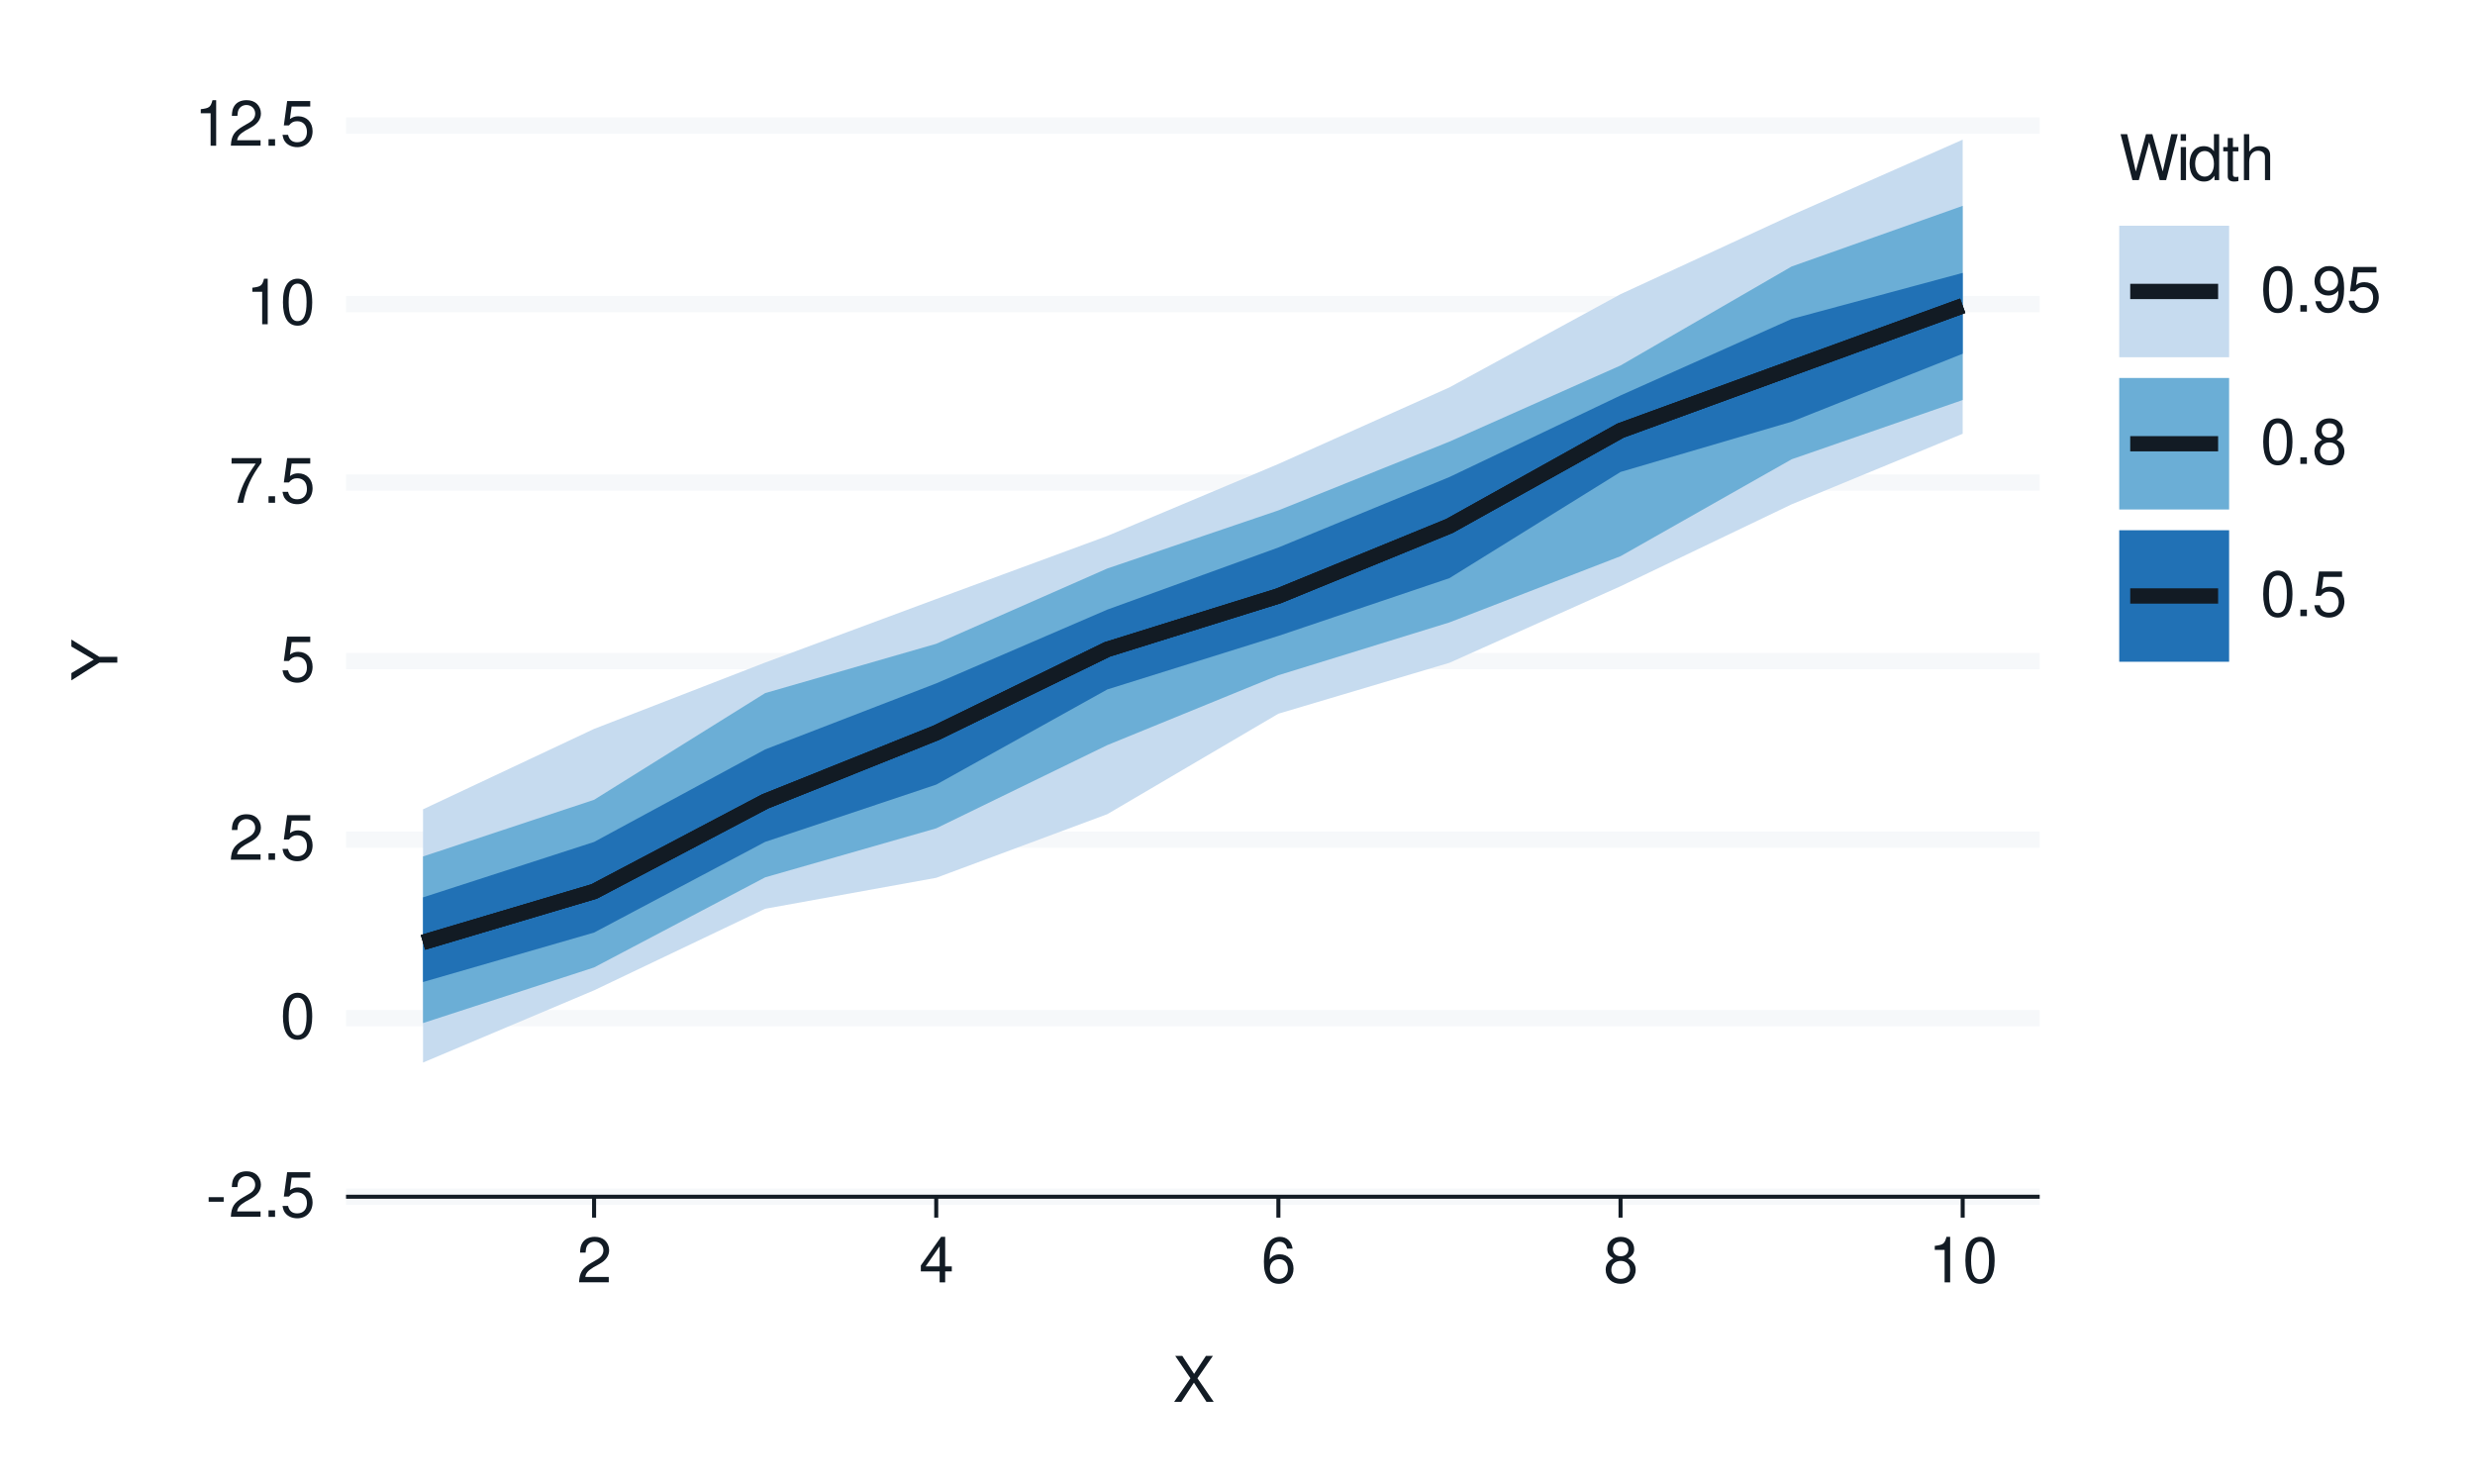
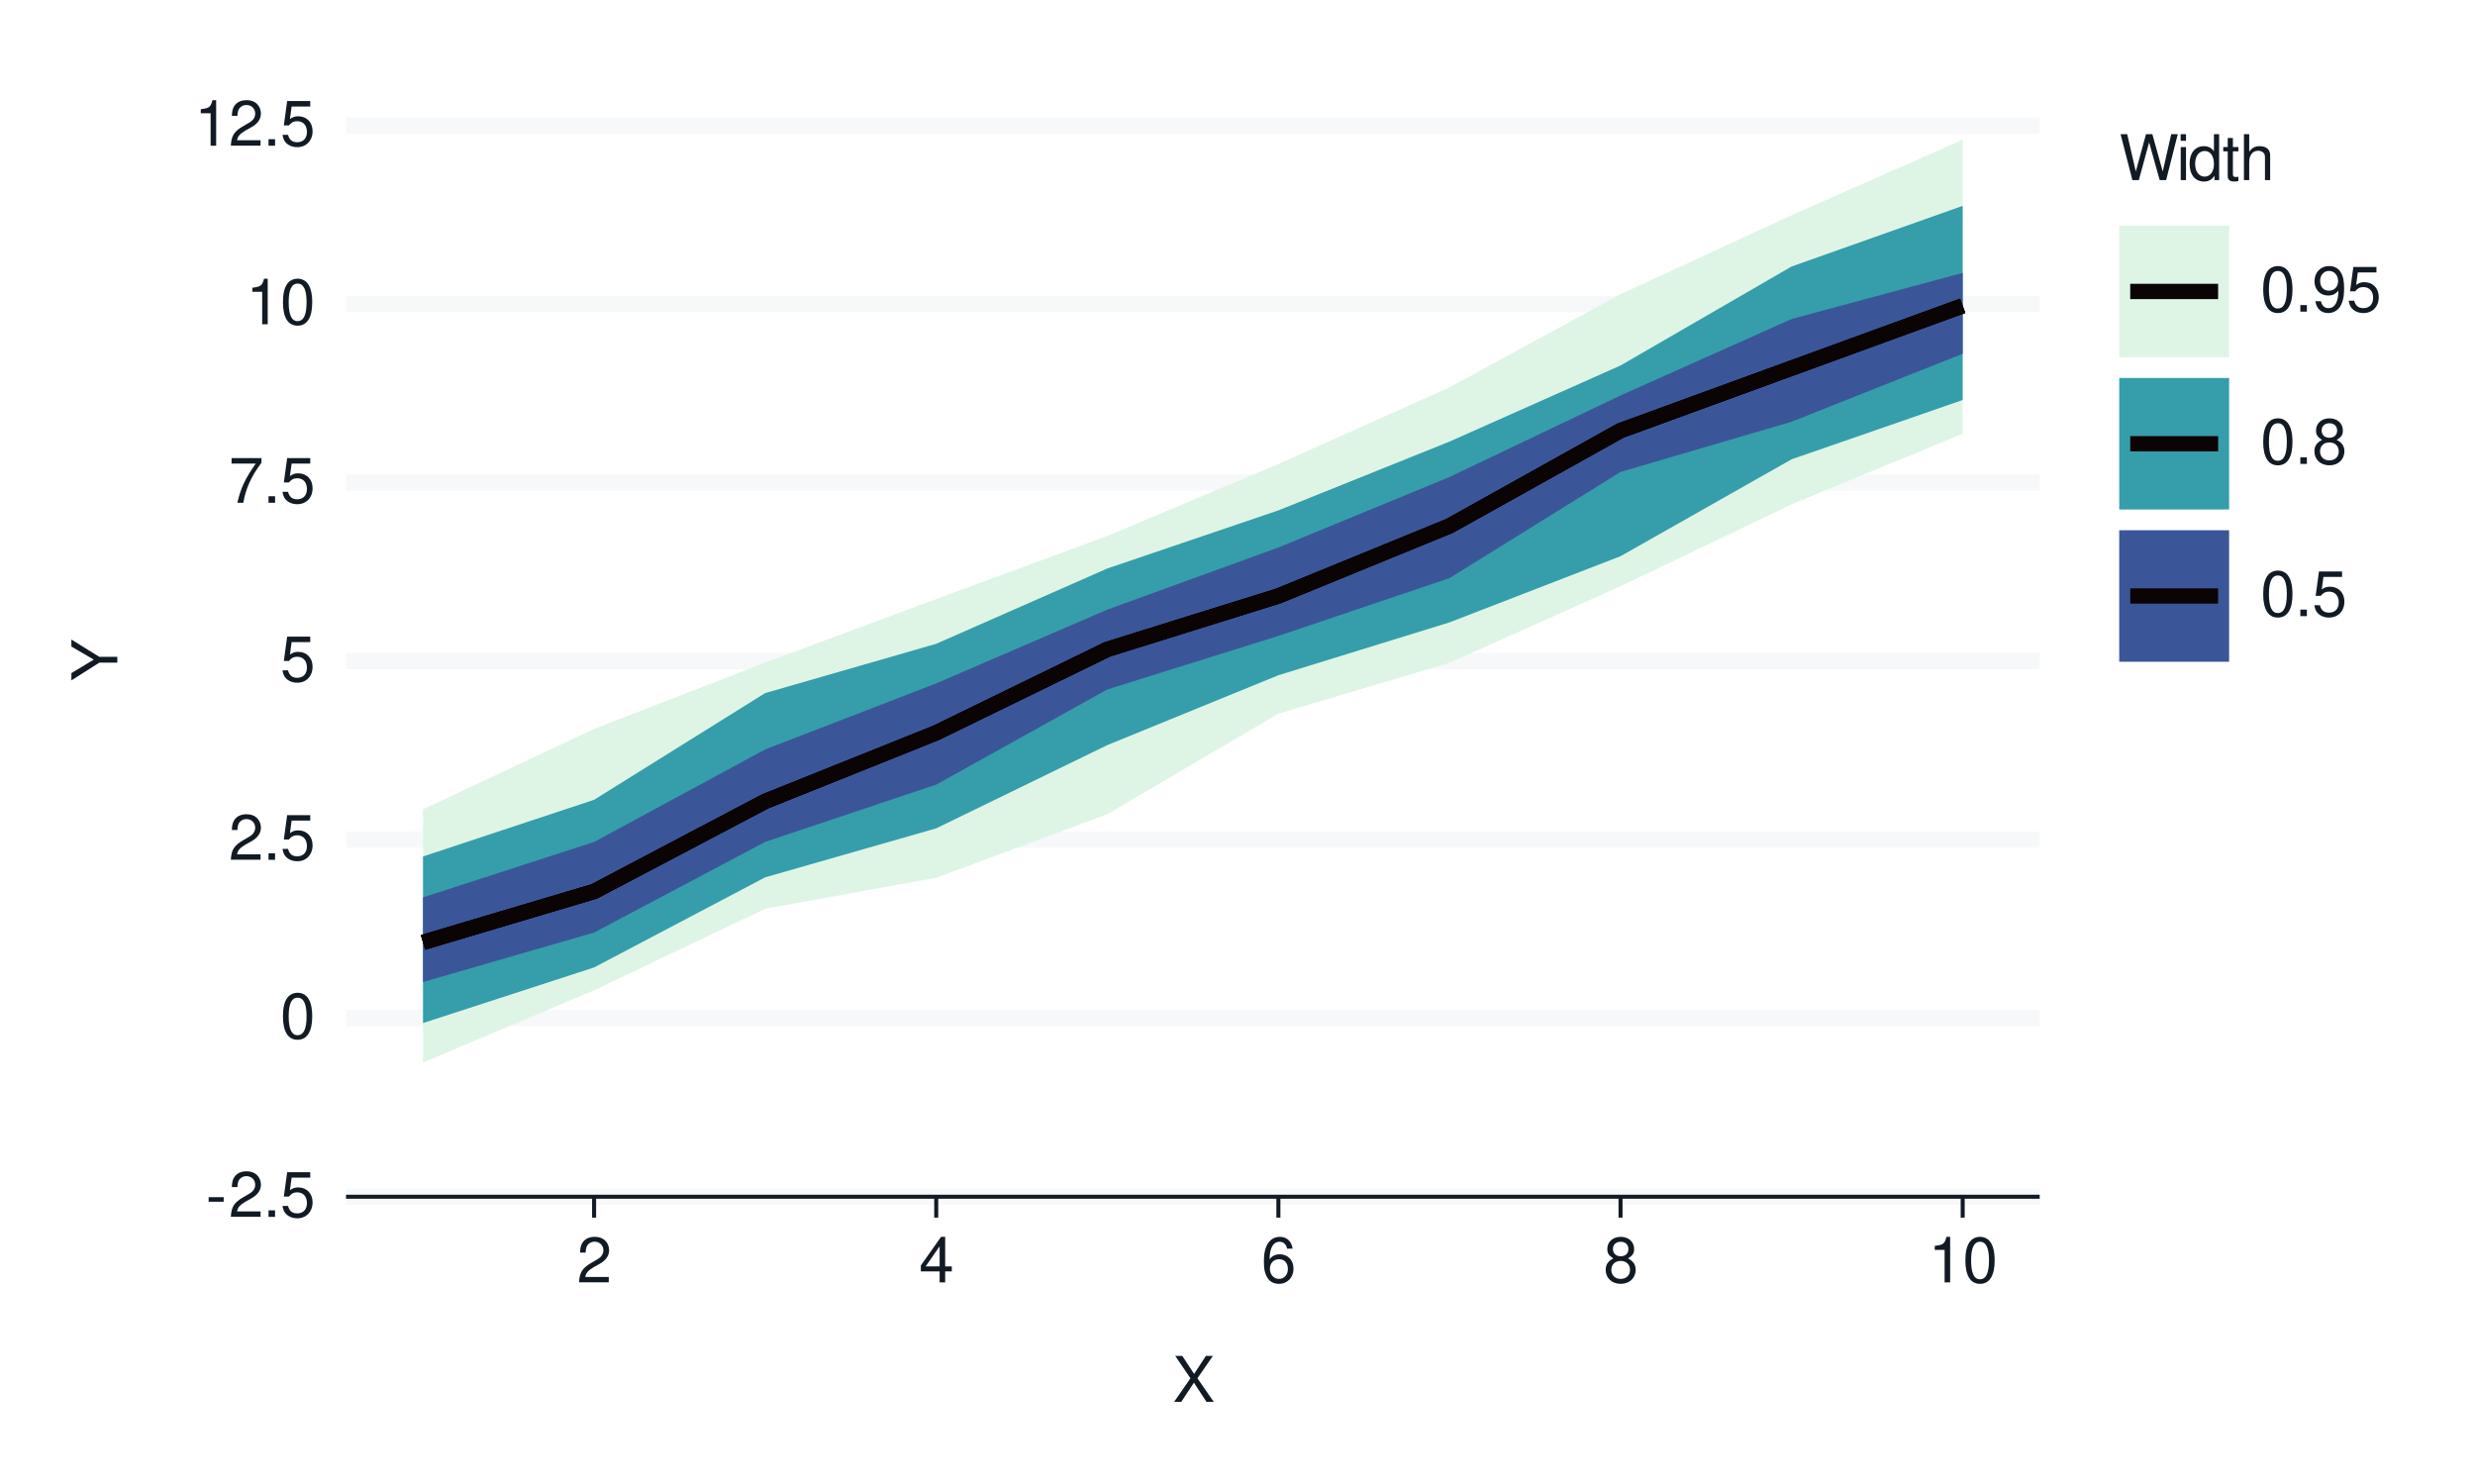
<svg xmlns="http://www.w3.org/2000/svg" xmlns:xlink="http://www.w3.org/1999/xlink" width="432pt" height="259pt" viewBox="0 0 432 259" version="1.1">
  <defs>
    <g>
      <symbol overflow="visible" id="glyph0-0">
        <path style="stroke:none;" d="" />
      </symbol>
      <symbol overflow="visible" id="glyph0-1">
        <path style="stroke:none;" d="M 3.125 -3.438 L 0.5 -3.438 L 0.5 -2.641 L 3.125 -2.641 Z M 3.125 -3.438 " />
      </symbol>
      <symbol overflow="visible" id="glyph0-2">
        <path style="stroke:none;" d="M 5.562 -0.953 L 1.469 -0.953 C 1.562 -1.609 1.906 -2.031 2.875 -2.625 L 3.969 -3.234 C 5.062 -3.844 5.625 -4.656 5.625 -5.625 C 5.625 -6.297 5.359 -6.906 4.891 -7.344 C 4.438 -7.75 3.859 -7.953 3.125 -7.953 C 2.141 -7.953 1.391 -7.594 0.969 -6.922 C 0.688 -6.5 0.578 -6 0.547 -5.203 L 1.516 -5.203 C 1.547 -5.734 1.609 -6.062 1.75 -6.328 C 2 -6.812 2.516 -7.109 3.094 -7.109 C 3.969 -7.109 4.625 -6.469 4.625 -5.609 C 4.625 -4.969 4.266 -4.422 3.578 -4.031 L 2.562 -3.438 C 0.938 -2.5 0.469 -1.75 0.375 -0.016 L 5.562 -0.016 Z M 5.562 -0.953 " />
      </symbol>
      <symbol overflow="visible" id="glyph0-3">
        <path style="stroke:none;" d="M 2.094 -1.141 L 0.953 -1.141 L 0.953 0 L 2.094 0 Z M 2.094 -1.141 " />
      </symbol>
      <symbol overflow="visible" id="glyph0-4">
        <path style="stroke:none;" d="M 5.234 -7.797 L 1.203 -7.797 L 0.625 -3.547 L 1.516 -3.547 C 1.969 -4.094 2.344 -4.281 2.953 -4.281 C 4 -4.281 4.656 -3.562 4.656 -2.406 C 4.656 -1.281 4 -0.609 2.953 -0.609 C 2.094 -0.609 1.578 -1.031 1.359 -1.906 L 0.391 -1.906 C 0.516 -1.281 0.625 -0.969 0.859 -0.688 C 1.297 -0.094 2.094 0.25 2.969 0.25 C 4.547 0.25 5.641 -0.891 5.641 -2.547 C 5.641 -4.078 4.625 -5.141 3.125 -5.141 C 2.578 -5.141 2.141 -5 1.688 -4.656 L 1.984 -6.844 L 5.234 -6.844 Z M 5.234 -7.797 " />
      </symbol>
      <symbol overflow="visible" id="glyph0-5">
        <path style="stroke:none;" d="M 3.031 -7.953 C 2.297 -7.953 1.641 -7.625 1.234 -7.078 C 0.719 -6.375 0.469 -5.328 0.469 -3.844 C 0.469 -1.172 1.359 0.25 3.031 0.25 C 4.672 0.25 5.578 -1.172 5.578 -3.781 C 5.578 -5.328 5.328 -6.359 4.812 -7.078 C 4.406 -7.641 3.766 -7.953 3.031 -7.953 Z M 3.031 -7.094 C 4.062 -7.094 4.594 -6.031 4.594 -3.875 C 4.594 -1.609 4.078 -0.547 3 -0.547 C 1.984 -0.547 1.469 -1.656 1.469 -3.844 C 1.469 -6.031 1.984 -7.094 3.031 -7.094 Z M 3.031 -7.094 " />
      </symbol>
      <symbol overflow="visible" id="glyph0-6">
        <path style="stroke:none;" d="M 5.719 -7.797 L 0.5 -7.797 L 0.5 -6.844 L 4.719 -6.844 C 2.859 -4.188 2.094 -2.562 1.516 0 L 2.547 0 C 2.984 -2.5 3.953 -4.641 5.719 -6.984 Z M 5.719 -7.797 " />
      </symbol>
      <symbol overflow="visible" id="glyph0-7">
        <path style="stroke:none;" d="M 2.844 -5.672 L 2.844 0 L 3.812 0 L 3.812 -7.953 L 3.172 -7.953 C 2.844 -6.734 2.625 -6.562 1.125 -6.375 L 1.125 -5.672 Z M 2.844 -5.672 " />
      </symbol>
      <symbol overflow="visible" id="glyph0-8">
        <path style="stroke:none;" d="M 3.594 -1.922 L 3.594 0 L 4.562 0 L 4.562 -1.922 L 5.719 -1.922 L 5.719 -2.797 L 4.562 -2.797 L 4.562 -7.953 L 3.844 -7.953 L 0.312 -2.953 L 0.312 -1.922 Z M 3.594 -2.797 L 1.156 -2.797 L 3.594 -6.297 Z M 3.594 -2.797 " />
      </symbol>
      <symbol overflow="visible" id="glyph0-9">
        <path style="stroke:none;" d="M 5.484 -5.891 C 5.297 -7.188 4.453 -7.953 3.266 -7.953 C 2.406 -7.953 1.641 -7.531 1.172 -6.812 C 0.688 -6.031 0.469 -5.078 0.469 -3.625 C 0.469 -2.281 0.656 -1.438 1.141 -0.734 C 1.547 -0.094 2.234 0.25 3.094 0.25 C 4.578 0.25 5.641 -0.859 5.641 -2.406 C 5.641 -3.875 4.656 -4.906 3.25 -4.906 C 2.484 -4.906 1.875 -4.625 1.469 -4.031 C 1.469 -6 2.094 -7.094 3.203 -7.094 C 3.891 -7.094 4.359 -6.656 4.516 -5.891 Z M 3.141 -4.047 C 4.062 -4.047 4.656 -3.391 4.656 -2.328 C 4.656 -1.328 4 -0.609 3.109 -0.609 C 2.203 -0.609 1.516 -1.359 1.516 -2.375 C 1.516 -3.359 2.172 -4.047 3.141 -4.047 Z M 3.141 -4.047 " />
      </symbol>
      <symbol overflow="visible" id="glyph0-10">
        <path style="stroke:none;" d="M 4.297 -4.188 C 5.109 -4.688 5.375 -5.078 5.375 -5.828 C 5.375 -7.078 4.406 -7.953 3.031 -7.953 C 1.656 -7.953 0.688 -7.078 0.688 -5.844 C 0.688 -5.078 0.938 -4.703 1.734 -4.188 C 0.844 -3.734 0.406 -3.094 0.406 -2.219 C 0.406 -0.766 1.469 0.25 3.031 0.25 C 4.562 0.25 5.641 -0.766 5.641 -2.219 C 5.641 -3.094 5.203 -3.734 4.297 -4.188 Z M 3.031 -7.094 C 3.844 -7.094 4.375 -6.594 4.375 -5.812 C 4.375 -5.062 3.844 -4.562 3.031 -4.562 C 2.203 -4.562 1.672 -5.062 1.672 -5.828 C 1.672 -6.594 2.203 -7.094 3.031 -7.094 Z M 3.031 -3.75 C 4 -3.75 4.656 -3.109 4.656 -2.188 C 4.656 -1.234 4 -0.609 3 -0.609 C 2.062 -0.609 1.391 -1.25 1.391 -2.172 C 1.391 -3.125 2.047 -3.75 3.031 -3.75 Z M 3.031 -3.75 " />
      </symbol>
      <symbol overflow="visible" id="glyph0-11">
        <path style="stroke:none;" d="M 4.297 -4.109 L 7 -8.016 L 5.781 -8.016 L 3.719 -4.875 L 1.656 -8.016 L 0.422 -8.016 L 3.078 -4.109 L 0.234 0 L 1.484 0 L 3.688 -3.344 L 5.875 0 L 7.141 0 Z M 4.297 -4.109 " />
      </symbol>
      <symbol overflow="visible" id="glyph0-12">
        <path style="stroke:none;" d="M 8.188 0 L 10.219 -8.016 L 9.078 -8.016 L 7.594 -1.5 L 5.781 -8.016 L 4.672 -8.016 L 2.891 -1.5 L 1.391 -8.016 L 0.234 -8.016 L 2.297 0 L 3.422 0 L 5.219 -6.594 L 7.062 0 Z M 8.188 0 " />
      </symbol>
      <symbol overflow="visible" id="glyph0-13">
        <path style="stroke:none;" d="M 1.656 -5.766 L 0.734 -5.766 L 0.734 0 L 1.656 0 Z M 1.656 -8.016 L 0.719 -8.016 L 0.719 -6.859 L 1.656 -6.859 Z M 1.656 -8.016 " />
      </symbol>
      <symbol overflow="visible" id="glyph0-14">
        <path style="stroke:none;" d="M 5.438 -8.016 L 4.531 -8.016 L 4.531 -5.031 C 4.141 -5.625 3.531 -5.922 2.766 -5.922 C 1.266 -5.922 0.281 -4.734 0.281 -2.891 C 0.281 -0.953 1.234 0.25 2.797 0.25 C 3.594 0.25 4.141 -0.047 4.625 -0.766 L 4.625 0 L 5.438 0 Z M 2.922 -5.078 C 3.906 -5.078 4.531 -4.203 4.531 -2.812 C 4.531 -1.484 3.891 -0.609 2.922 -0.609 C 1.906 -0.609 1.25 -1.5 1.25 -2.844 C 1.25 -4.188 1.906 -5.078 2.922 -5.078 Z M 2.922 -5.078 " />
      </symbol>
      <symbol overflow="visible" id="glyph0-15">
        <path style="stroke:none;" d="M 2.797 -5.766 L 1.844 -5.766 L 1.844 -7.344 L 0.938 -7.344 L 0.938 -5.766 L 0.156 -5.766 L 0.156 -5.016 L 0.938 -5.016 L 0.938 -0.656 C 0.938 -0.062 1.328 0.25 2.047 0.25 C 2.281 0.25 2.484 0.234 2.797 0.172 L 2.797 -0.594 C 2.656 -0.562 2.547 -0.547 2.359 -0.547 C 1.953 -0.547 1.844 -0.656 1.844 -1.062 L 1.844 -5.016 L 2.797 -5.016 Z M 2.797 -5.766 " />
      </symbol>
      <symbol overflow="visible" id="glyph0-16">
        <path style="stroke:none;" d="M 0.766 -8.016 L 0.766 0 L 1.688 0 L 1.688 -3.172 C 1.688 -4.359 2.297 -5.125 3.25 -5.125 C 3.547 -5.125 3.844 -5.031 4.062 -4.875 C 4.328 -4.672 4.438 -4.406 4.438 -4 L 4.438 0 L 5.344 0 L 5.344 -4.359 C 5.344 -5.328 4.656 -5.922 3.531 -5.922 C 2.719 -5.922 2.219 -5.672 1.688 -4.969 L 1.688 -8.016 Z M 0.766 -8.016 " />
      </symbol>
      <symbol overflow="visible" id="glyph0-17">
        <path style="stroke:none;" d="M 0.578 -1.812 C 0.766 -0.516 1.609 0.25 2.797 0.25 C 3.656 0.25 4.438 -0.172 4.891 -0.875 C 5.375 -1.656 5.594 -2.625 5.594 -4.062 C 5.594 -5.406 5.406 -6.266 4.938 -6.969 C 4.516 -7.609 3.828 -7.953 2.969 -7.953 C 1.484 -7.953 0.422 -6.844 0.422 -5.297 C 0.422 -3.844 1.406 -2.812 2.812 -2.812 C 3.547 -2.812 4.109 -3.062 4.594 -3.672 C 4.594 -1.688 3.969 -0.609 2.859 -0.609 C 2.172 -0.609 1.703 -1.047 1.547 -1.812 Z M 2.953 -7.109 C 3.859 -7.109 4.547 -6.344 4.547 -5.328 C 4.547 -4.344 3.891 -3.656 2.922 -3.656 C 1.984 -3.656 1.406 -4.328 1.406 -5.375 C 1.406 -6.375 2.062 -7.109 2.953 -7.109 Z M 2.953 -7.109 " />
      </symbol>
      <symbol overflow="visible" id="glyph1-0">
        <path style="stroke:none;" d="" />
      </symbol>
      <symbol overflow="visible" id="glyph1-1">
        <path style="stroke:none;" d="M -3.141 -4.25 L -8.016 -7.266 L -8.016 -6.047 L -4.109 -3.766 L -8.016 -1.406 L -8.016 -0.141 L -3.141 -3.234 L 0 -3.234 L 0 -4.25 Z M -3.141 -4.25 " />
      </symbol>
    </g>
  </defs>
  <g id="surface125">
    <rect x="0" y="0" width="432" height="259" style="fill:rgb(100%,100%,100%);fill-opacity:1;stroke:none;" />
    <path style="fill:none;stroke-width:1.067;stroke-linecap:round;stroke-linejoin:round;stroke:rgb(100%,100%,100%);stroke-opacity:1;stroke-miterlimit:10;" d="M 0 259 L 432 259 L 432 0 L 0 0 Z M 0 259 " />
    <path style="fill-rule:nonzero;fill:rgb(100%,100%,100%);fill-opacity:1;stroke-width:1.067;stroke-linecap:round;stroke-linejoin:round;stroke:rgb(100%,100%,100%);stroke-opacity:1;stroke-miterlimit:10;" d="M 60.398 208.883 L 356.016 208.883 L 356.016 21.918 L 60.398 21.918 Z M 60.398 208.883 " />
    <path style="fill:none;stroke-width:2.838;stroke-linecap:butt;stroke-linejoin:round;stroke:rgb(96.471%,97.255%,98.039%);stroke-opacity:1;stroke-miterlimit:10;" d="M 60.398 208.883 L 356.016 208.883 " />
    <path style="fill:none;stroke-width:2.838;stroke-linecap:butt;stroke-linejoin:round;stroke:rgb(96.471%,97.255%,98.039%);stroke-opacity:1;stroke-miterlimit:10;" d="M 60.398 177.719 L 356.016 177.719 " />
    <path style="fill:none;stroke-width:2.838;stroke-linecap:butt;stroke-linejoin:round;stroke:rgb(96.471%,97.255%,98.039%);stroke-opacity:1;stroke-miterlimit:10;" d="M 60.398 146.559 L 356.016 146.559 " />
    <path style="fill:none;stroke-width:2.838;stroke-linecap:butt;stroke-linejoin:round;stroke:rgb(96.471%,97.255%,98.039%);stroke-opacity:1;stroke-miterlimit:10;" d="M 60.398 115.398 L 356.016 115.398 " />
    <path style="fill:none;stroke-width:2.838;stroke-linecap:butt;stroke-linejoin:round;stroke:rgb(96.471%,97.255%,98.039%);stroke-opacity:1;stroke-miterlimit:10;" d="M 60.398 84.238 L 356.016 84.238 " />
    <path style="fill:none;stroke-width:2.838;stroke-linecap:butt;stroke-linejoin:round;stroke:rgb(96.471%,97.255%,98.039%);stroke-opacity:1;stroke-miterlimit:10;" d="M 60.398 53.078 L 356.016 53.078 " />
    <path style="fill:none;stroke-width:2.838;stroke-linecap:butt;stroke-linejoin:round;stroke:rgb(96.471%,97.255%,98.039%);stroke-opacity:1;stroke-miterlimit:10;" d="M 60.398 21.918 L 356.016 21.918 " />
-     <path style=" stroke:none;fill-rule:nonzero;fill:rgb(77.647%,85.882%,93.725%);fill-opacity:1;" d="M 73.836 141.262 L 103.695 127.227 L 133.555 115.648 L 163.414 104.559 L 193.277 93.547 L 223.137 80.984 L 252.996 67.613 L 282.859 51.348 L 312.719 37.559 L 342.578 24.379 L 342.578 75.711 L 312.719 88.031 L 282.859 102.328 L 252.996 115.688 L 223.137 124.574 L 193.277 142.109 L 163.414 153.219 L 133.555 158.621 L 103.695 172.859 L 73.836 185.465 Z M 73.836 141.262 " />
-     <path style=" stroke:none;fill-rule:nonzero;fill:rgb(41.961%,68.235%,83.922%);fill-opacity:1;" d="M 73.836 149.496 L 103.695 139.602 L 133.555 120.977 L 163.414 112.371 L 193.277 99.227 L 223.137 89.086 L 252.996 77.082 L 282.859 63.793 L 312.719 46.516 L 342.578 35.93 L 342.578 69.82 L 312.719 80.168 L 282.859 97.082 L 252.996 108.637 L 223.137 117.859 L 193.277 130.055 L 163.414 144.582 L 133.555 153.137 L 103.695 168.863 L 73.836 178.57 Z M 73.836 149.496 " />
-     <path style=" stroke:none;fill-rule:nonzero;fill:rgb(12.941%,44.314%,70.98%);fill-opacity:1;" d="M 73.836 156.633 L 103.695 146.961 L 133.555 130.809 L 163.414 119.281 L 193.277 106.406 L 223.137 95.562 L 252.996 83.262 L 282.859 69.023 L 312.719 55.676 L 342.578 47.633 L 342.578 61.746 L 312.719 73.609 L 282.859 82.379 L 252.996 100.914 L 223.137 110.996 L 193.277 120.34 L 163.414 136.953 L 133.555 146.949 L 103.695 162.777 L 73.836 171.41 Z M 73.836 156.633 " />
-     <path style="fill:none;stroke-width:2.667;stroke-linecap:butt;stroke-linejoin:round;stroke:rgb(7.059%,10.588%,14.118%);stroke-opacity:1;stroke-miterlimit:10;" d="M 73.836 164.488 L 103.695 155.605 L 133.555 139.879 L 163.414 127.906 L 193.277 113.344 L 223.137 104.023 L 252.996 91.805 L 282.859 75.156 L 312.719 64.254 L 342.578 53.375 " />
-     <path style="fill:none;stroke-width:2.667;stroke-linecap:butt;stroke-linejoin:round;stroke:rgb(7.059%,10.588%,14.118%);stroke-opacity:1;stroke-miterlimit:10;" d="M 73.836 164.488 L 103.695 155.605 L 133.555 139.879 L 163.414 127.906 L 193.277 113.344 L 223.137 104.023 L 252.996 91.805 L 282.859 75.156 L 312.719 64.254 L 342.578 53.375 " />
-     <path style="fill:none;stroke-width:2.667;stroke-linecap:butt;stroke-linejoin:round;stroke:rgb(7.059%,10.588%,14.118%);stroke-opacity:1;stroke-miterlimit:10;" d="M 73.836 164.488 L 103.695 155.605 L 133.555 139.879 L 163.414 127.906 L 193.277 113.344 L 223.137 104.023 L 252.996 91.805 L 282.859 75.156 L 312.719 64.254 L 342.578 53.375 " />
+     <path style=" stroke:none;fill-rule:nonzero;fill:rgb(87.059%,96.078%,89.804%);fill-opacity:1;" d="M 73.836 141.262 L 103.695 127.227 L 133.555 115.648 L 163.414 104.559 L 193.277 93.547 L 223.137 80.984 L 252.996 67.613 L 282.859 51.348 L 312.719 37.559 L 342.578 24.379 L 342.578 75.711 L 312.719 88.031 L 282.859 102.328 L 252.996 115.688 L 223.137 124.574 L 193.277 142.109 L 163.414 153.219 L 133.555 158.621 L 103.695 172.859 L 73.836 185.465 Z M 73.836 141.262 " />
+     <path style=" stroke:none;fill-rule:nonzero;fill:rgb(20.784%,61.961%,66.667%);fill-opacity:1;" d="M 73.836 149.496 L 103.695 139.602 L 133.555 120.977 L 163.414 112.371 L 193.277 99.227 L 223.137 89.086 L 252.996 77.082 L 282.859 63.793 L 312.719 46.516 L 342.578 35.93 L 342.578 69.82 L 312.719 80.168 L 282.859 97.082 L 252.996 108.637 L 223.137 117.859 L 193.277 130.055 L 163.414 144.582 L 133.555 153.137 L 103.695 168.863 L 73.836 178.57 Z M 73.836 149.496 " />
+     <path style=" stroke:none;fill-rule:nonzero;fill:rgb(23.137%,33.725%,59.608%);fill-opacity:1;" d="M 73.836 156.633 L 103.695 146.961 L 133.555 130.809 L 163.414 119.281 L 193.277 106.406 L 223.137 95.562 L 252.996 83.262 L 282.859 69.023 L 312.719 55.676 L 342.578 47.633 L 342.578 61.746 L 312.719 73.609 L 282.859 82.379 L 252.996 100.914 L 223.137 110.996 L 193.277 120.34 L 163.414 136.953 L 133.555 146.949 L 103.695 162.777 L 73.836 171.41 Z M 73.836 156.633 " />
+     <path style="fill:none;stroke-width:2.667;stroke-linecap:butt;stroke-linejoin:round;stroke:rgb(4.314%,1.569%,1.961%);stroke-opacity:1;stroke-miterlimit:10;" d="M 73.836 164.488 L 103.695 155.605 L 133.555 139.879 L 163.414 127.906 L 193.277 113.344 L 223.137 104.023 L 252.996 91.805 L 282.859 75.156 L 312.719 64.254 L 342.578 53.375 " />
+     <path style="fill:none;stroke-width:2.667;stroke-linecap:butt;stroke-linejoin:round;stroke:rgb(4.314%,1.569%,1.961%);stroke-opacity:1;stroke-miterlimit:10;" d="M 73.836 164.488 L 103.695 155.605 L 133.555 139.879 L 163.414 127.906 L 193.277 113.344 L 223.137 104.023 L 252.996 91.805 L 282.859 75.156 L 312.719 64.254 L 342.578 53.375 " />
+     <path style="fill:none;stroke-width:2.667;stroke-linecap:butt;stroke-linejoin:round;stroke:rgb(4.314%,1.569%,1.961%);stroke-opacity:1;stroke-miterlimit:10;" d="M 73.836 164.488 L 103.695 155.605 L 133.555 139.879 L 163.414 127.906 L 193.277 113.344 L 223.137 104.023 L 252.996 91.805 L 282.859 75.156 L 312.719 64.254 L 342.578 53.375 " />
    <g style="fill:rgb(7.059%,10.588%,14.118%);fill-opacity:1;">
      <use xlink:href="#glyph0-1" x="35.918" y="212.401" />
      <use xlink:href="#glyph0-2" x="39.918" y="212.401" />
      <use xlink:href="#glyph0-3" x="45.918" y="212.401" />
      <use xlink:href="#glyph0-4" x="48.918" y="212.401" />
    </g>
    <g style="fill:rgb(7.059%,10.588%,14.118%);fill-opacity:1;">
      <use xlink:href="#glyph0-5" x="48.918" y="181.237" />
    </g>
    <g style="fill:rgb(7.059%,10.588%,14.118%);fill-opacity:1;">
      <use xlink:href="#glyph0-2" x="39.918" y="150.077" />
      <use xlink:href="#glyph0-3" x="45.918" y="150.077" />
      <use xlink:href="#glyph0-4" x="48.918" y="150.077" />
    </g>
    <g style="fill:rgb(7.059%,10.588%,14.118%);fill-opacity:1;">
      <use xlink:href="#glyph0-4" x="48.918" y="118.917" />
    </g>
    <g style="fill:rgb(7.059%,10.588%,14.118%);fill-opacity:1;">
      <use xlink:href="#glyph0-6" x="39.918" y="87.757" />
      <use xlink:href="#glyph0-3" x="45.918" y="87.757" />
      <use xlink:href="#glyph0-4" x="48.918" y="87.757" />
    </g>
    <g style="fill:rgb(7.059%,10.588%,14.118%);fill-opacity:1;">
      <use xlink:href="#glyph0-7" x="42.918" y="56.597" />
      <use xlink:href="#glyph0-5" x="48.918" y="56.597" />
    </g>
    <g style="fill:rgb(7.059%,10.588%,14.118%);fill-opacity:1;">
      <use xlink:href="#glyph0-7" x="33.918" y="25.437" />
      <use xlink:href="#glyph0-2" x="39.918" y="25.437" />
      <use xlink:href="#glyph0-3" x="45.918" y="25.437" />
      <use xlink:href="#glyph0-4" x="48.918" y="25.437" />
    </g>
    <path style="fill:none;stroke-width:0.704;stroke-linecap:butt;stroke-linejoin:round;stroke:rgb(7.059%,10.588%,14.118%);stroke-opacity:1;stroke-miterlimit:10;" d="M 60.398 208.883 L 356.016 208.883 " />
    <path style="fill:none;stroke-width:0.704;stroke-linecap:butt;stroke-linejoin:round;stroke:rgb(7.059%,10.588%,14.118%);stroke-opacity:1;stroke-miterlimit:10;" d="M 103.695 212.535 L 103.695 208.883 " />
    <path style="fill:none;stroke-width:0.704;stroke-linecap:butt;stroke-linejoin:round;stroke:rgb(7.059%,10.588%,14.118%);stroke-opacity:1;stroke-miterlimit:10;" d="M 163.414 212.535 L 163.414 208.883 " />
    <path style="fill:none;stroke-width:0.704;stroke-linecap:butt;stroke-linejoin:round;stroke:rgb(7.059%,10.588%,14.118%);stroke-opacity:1;stroke-miterlimit:10;" d="M 223.137 212.535 L 223.137 208.883 " />
    <path style="fill:none;stroke-width:0.704;stroke-linecap:butt;stroke-linejoin:round;stroke:rgb(7.059%,10.588%,14.118%);stroke-opacity:1;stroke-miterlimit:10;" d="M 282.859 212.535 L 282.859 208.883 " />
    <path style="fill:none;stroke-width:0.704;stroke-linecap:butt;stroke-linejoin:round;stroke:rgb(7.059%,10.588%,14.118%);stroke-opacity:1;stroke-miterlimit:10;" d="M 342.578 212.535 L 342.578 208.883 " />
    <g style="fill:rgb(7.059%,10.588%,14.118%);fill-opacity:1;">
      <use xlink:href="#glyph0-2" x="100.695" y="223.839" />
    </g>
    <g style="fill:rgb(7.059%,10.588%,14.118%);fill-opacity:1;">
      <use xlink:href="#glyph0-8" x="160.414" y="223.839" />
    </g>
    <g style="fill:rgb(7.059%,10.588%,14.118%);fill-opacity:1;">
      <use xlink:href="#glyph0-9" x="220.137" y="223.839" />
    </g>
    <g style="fill:rgb(7.059%,10.588%,14.118%);fill-opacity:1;">
      <use xlink:href="#glyph0-10" x="279.859" y="223.839" />
    </g>
    <g style="fill:rgb(7.059%,10.588%,14.118%);fill-opacity:1;">
      <use xlink:href="#glyph0-7" x="336.578" y="223.839" />
      <use xlink:href="#glyph0-5" x="342.578" y="223.839" />
    </g>
    <g style="fill:rgb(7.059%,10.588%,14.118%);fill-opacity:1;">
      <use xlink:href="#glyph0-11" x="204.707" y="244.683" />
    </g>
    <g style="fill:rgb(7.059%,10.588%,14.118%);fill-opacity:1;">
      <use xlink:href="#glyph1-1" x="20.476" y="118.898" />
    </g>
    <path style="fill-rule:nonzero;fill:rgb(100%,100%,100%);fill-opacity:1;stroke-width:1.067;stroke-linecap:round;stroke-linejoin:round;stroke:rgb(100%,100%,100%);stroke-opacity:1;stroke-miterlimit:10;" d="M 361.684 123.727 L 410.082 123.727 L 410.082 21.918 L 361.684 21.918 Z M 361.684 123.727 " />
    <g style="fill:rgb(7.059%,10.588%,14.118%);fill-opacity:1;">
      <use xlink:href="#glyph0-12" x="369.902" y="31.437" />
      <use xlink:href="#glyph0-13" x="379.902" y="31.437" />
      <use xlink:href="#glyph0-14" x="381.902" y="31.437" />
      <use xlink:href="#glyph0-15" x="387.902" y="31.437" />
      <use xlink:href="#glyph0-16" x="390.902" y="31.437" />
    </g>
    <path style="fill-rule:nonzero;fill:rgb(100%,100%,100%);fill-opacity:1;stroke-width:1.067;stroke-linecap:round;stroke-linejoin:round;stroke:rgb(100%,100%,100%);stroke-opacity:1;stroke-miterlimit:10;" d="M 369.902 62.355 L 389.082 62.355 L 389.082 39.398 L 369.902 39.398 Z M 369.902 62.355 " />
-     <path style=" stroke:none;fill-rule:nonzero;fill:rgb(77.647%,85.882%,93.725%);fill-opacity:1;" d="M 369.902 62.355 L 389.082 62.355 L 389.082 39.398 L 369.902 39.398 Z M 369.902 62.355 " />
-     <path style="fill:none;stroke-width:2.667;stroke-linecap:butt;stroke-linejoin:round;stroke:rgb(7.059%,10.588%,14.118%);stroke-opacity:1;stroke-miterlimit:10;" d="M 371.82 50.875 L 387.164 50.875 " />
+     <path style=" stroke:none;fill-rule:nonzero;fill:rgb(87.059%,96.078%,89.804%);fill-opacity:1;" d="M 369.902 62.355 L 389.082 62.355 L 389.082 39.398 L 369.902 39.398 Z M 369.902 62.355 " />
+     <path style="fill:none;stroke-width:2.667;stroke-linecap:butt;stroke-linejoin:round;stroke:rgb(4.314%,1.569%,1.961%);stroke-opacity:1;stroke-miterlimit:10;" d="M 371.82 50.875 L 387.164 50.875 " />
    <path style="fill-rule:nonzero;fill:rgb(100%,100%,100%);fill-opacity:1;stroke-width:1.067;stroke-linecap:round;stroke-linejoin:round;stroke:rgb(100%,100%,100%);stroke-opacity:1;stroke-miterlimit:10;" d="M 369.902 88.93 L 389.082 88.93 L 389.082 65.973 L 369.902 65.973 Z M 369.902 88.93 " />
-     <path style=" stroke:none;fill-rule:nonzero;fill:rgb(41.961%,68.235%,83.922%);fill-opacity:1;" d="M 369.902 88.93 L 389.082 88.93 L 389.082 65.973 L 369.902 65.973 Z M 369.902 88.93 " />
-     <path style="fill:none;stroke-width:2.667;stroke-linecap:butt;stroke-linejoin:round;stroke:rgb(7.059%,10.588%,14.118%);stroke-opacity:1;stroke-miterlimit:10;" d="M 371.82 77.453 L 387.164 77.453 " />
+     <path style=" stroke:none;fill-rule:nonzero;fill:rgb(20.784%,61.961%,66.667%);fill-opacity:1;" d="M 369.902 88.93 L 389.082 88.93 L 389.082 65.973 L 369.902 65.973 Z M 369.902 88.93 " />
+     <path style="fill:none;stroke-width:2.667;stroke-linecap:butt;stroke-linejoin:round;stroke:rgb(4.314%,1.569%,1.961%);stroke-opacity:1;stroke-miterlimit:10;" d="M 371.82 77.453 L 387.164 77.453 " />
    <path style="fill-rule:nonzero;fill:rgb(100%,100%,100%);fill-opacity:1;stroke-width:1.067;stroke-linecap:round;stroke-linejoin:round;stroke:rgb(100%,100%,100%);stroke-opacity:1;stroke-miterlimit:10;" d="M 369.902 115.508 L 389.082 115.508 L 389.082 92.551 L 369.902 92.551 Z M 369.902 115.508 " />
-     <path style=" stroke:none;fill-rule:nonzero;fill:rgb(12.941%,44.314%,70.98%);fill-opacity:1;" d="M 369.902 115.508 L 389.082 115.508 L 389.082 92.551 L 369.902 92.551 Z M 369.902 115.508 " />
-     <path style="fill:none;stroke-width:2.667;stroke-linecap:butt;stroke-linejoin:round;stroke:rgb(7.059%,10.588%,14.118%);stroke-opacity:1;stroke-miterlimit:10;" d="M 371.82 104.027 L 387.164 104.027 " />
+     <path style=" stroke:none;fill-rule:nonzero;fill:rgb(23.137%,33.725%,59.608%);fill-opacity:1;" d="M 369.902 115.508 L 389.082 115.508 L 389.082 92.551 L 369.902 92.551 Z M 369.902 115.508 " />
+     <path style="fill:none;stroke-width:2.667;stroke-linecap:butt;stroke-linejoin:round;stroke:rgb(4.314%,1.569%,1.961%);stroke-opacity:1;stroke-miterlimit:10;" d="M 371.82 104.027 L 387.164 104.027 " />
    <g style="fill:rgb(7.059%,10.588%,14.118%);fill-opacity:1;">
      <use xlink:href="#glyph0-5" x="394.562" y="54.394" />
      <use xlink:href="#glyph0-3" x="400.562" y="54.394" />
      <use xlink:href="#glyph0-17" x="403.562" y="54.394" />
      <use xlink:href="#glyph0-4" x="409.562" y="54.394" />
    </g>
    <g style="fill:rgb(7.059%,10.588%,14.118%);fill-opacity:1;">
      <use xlink:href="#glyph0-5" x="394.562" y="80.972" />
      <use xlink:href="#glyph0-3" x="400.562" y="80.972" />
      <use xlink:href="#glyph0-10" x="403.562" y="80.972" />
    </g>
    <g style="fill:rgb(7.059%,10.588%,14.118%);fill-opacity:1;">
      <use xlink:href="#glyph0-5" x="394.562" y="107.546" />
      <use xlink:href="#glyph0-3" x="400.562" y="107.546" />
      <use xlink:href="#glyph0-4" x="403.562" y="107.546" />
    </g>
  </g>
</svg>
